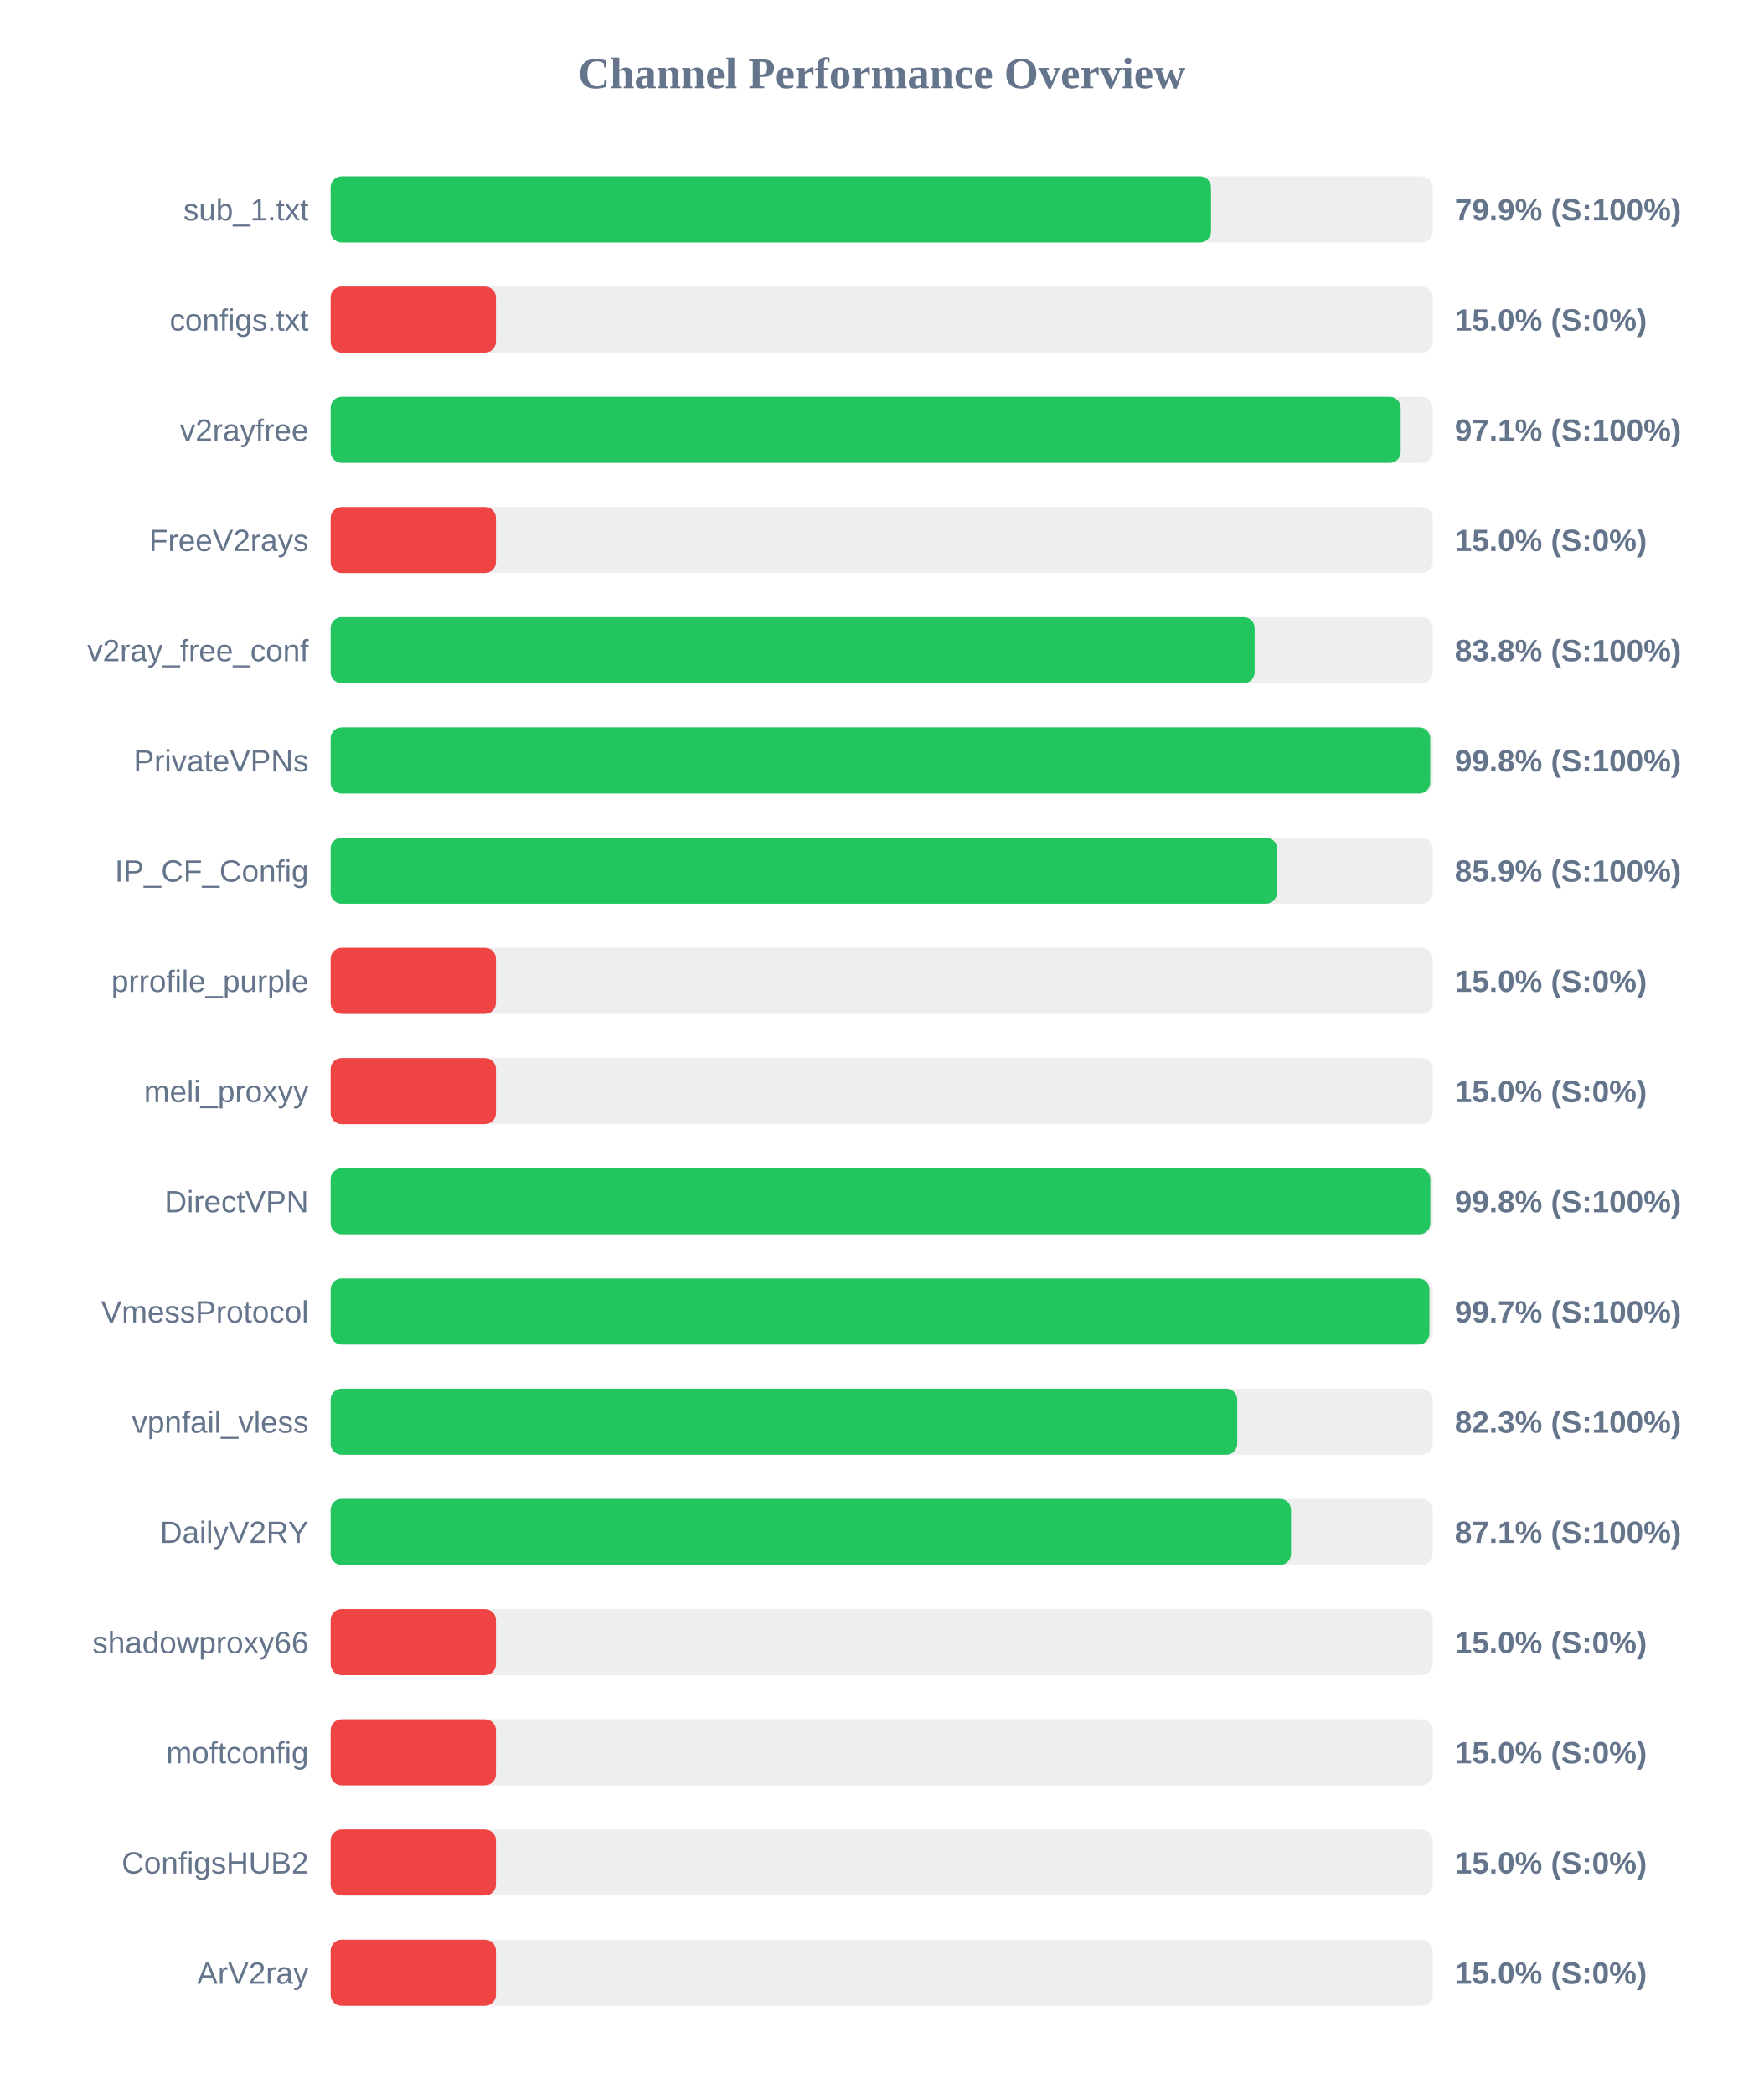
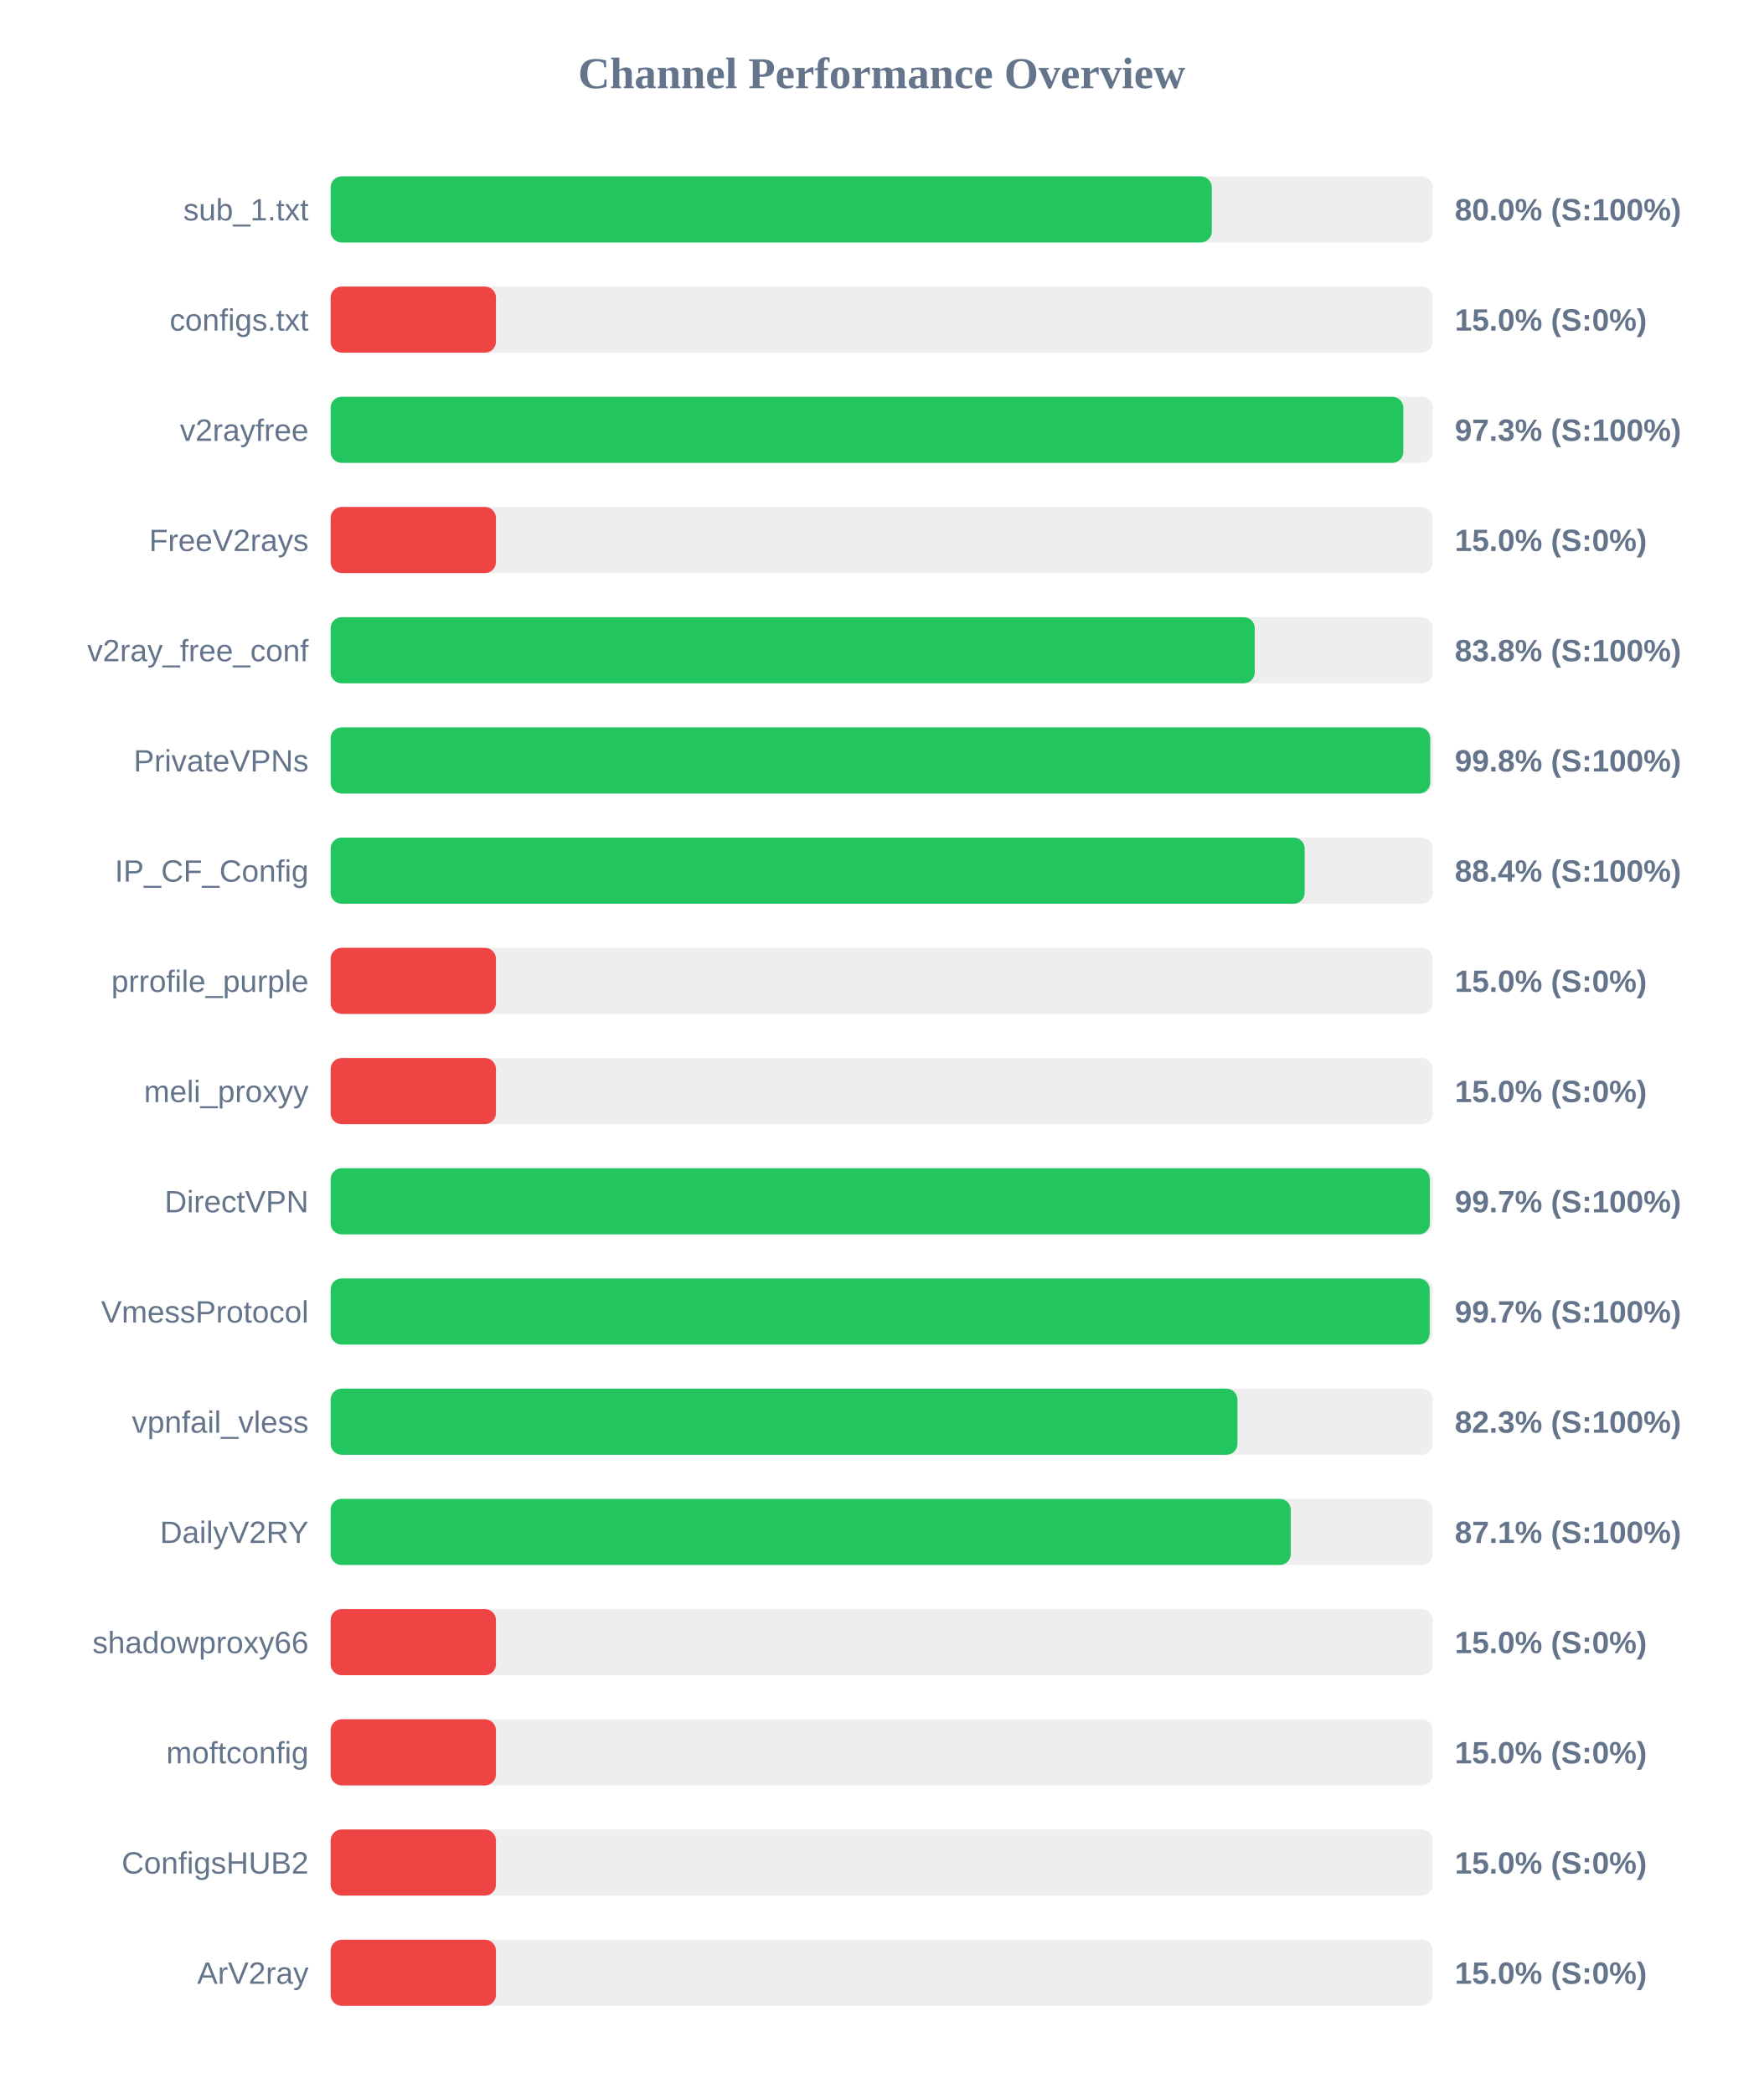
<svg xmlns="http://www.w3.org/2000/svg" width="800" height="950" version="1.1">
  <style>
        .row { font: 14px Arial; fill: #64748b; }
        .score { font: bold 14px Arial; fill: #64748b; }
    </style>
  <text x="400" y="40" text-anchor="middle" font-size="20px" font-weight="bold" fill="#64748b">Channel Performance Overview</text>
  <rect x="150" y="80" width="500" height="30" fill="#eee" rx="5" />
-   <rect x="150" y="80" width="399.4" height="30" fill="#22c55e" rx="5" />
+   <rect x="150" y="80" width="399.75" height="30" fill="#22c55e" rx="5" />
  <text x="140" y="100" text-anchor="end" class="row">sub_1.txt</text>
-   <text x="660" y="100" text-anchor="start" class="score">79.9% (S:100%)</text>
+   <text x="660" y="100" text-anchor="start" class="score">80.0% (S:100%)</text>
  <rect x="150" y="130" width="500" height="30" fill="#eee" rx="5" />
  <rect x="150" y="130" width="75.0" height="30" fill="#ef4444" rx="5" />
  <text x="140" y="150" text-anchor="end" class="row">configs.txt</text>
  <text x="660" y="150" text-anchor="start" class="score">15.0% (S:0%)</text>
  <rect x="150" y="180" width="500" height="30" fill="#eee" rx="5" />
-   <rect x="150" y="180" width="485.45" height="30" fill="#22c55e" rx="5" />
+   <rect x="150" y="180" width="486.65" height="30" fill="#22c55e" rx="5" />
  <text x="140" y="200" text-anchor="end" class="row">v2rayfree</text>
-   <text x="660" y="200" text-anchor="start" class="score">97.1% (S:100%)</text>
+   <text x="660" y="200" text-anchor="start" class="score">97.3% (S:100%)</text>
  <rect x="150" y="230" width="500" height="30" fill="#eee" rx="5" />
  <rect x="150" y="230" width="75.0" height="30" fill="#ef4444" rx="5" />
  <text x="140" y="250" text-anchor="end" class="row">FreeV2rays</text>
  <text x="660" y="250" text-anchor="start" class="score">15.0% (S:0%)</text>
  <rect x="150" y="280" width="500" height="30" fill="#eee" rx="5" />
-   <rect x="150" y="280" width="419.2" height="30" fill="#22c55e" rx="5" />
+   <rect x="150" y="280" width="419.25" height="30" fill="#22c55e" rx="5" />
  <text x="140" y="300" text-anchor="end" class="row">v2ray_free_conf</text>
  <text x="660" y="300" text-anchor="start" class="score">83.8% (S:100%)</text>
  <rect x="150" y="330" width="500" height="30" fill="#eee" rx="5" />
  <rect x="150" y="330" width="498.85" height="30" fill="#22c55e" rx="5" />
  <text x="140" y="350" text-anchor="end" class="row">PrivateVPNs</text>
  <text x="660" y="350" text-anchor="start" class="score">99.8% (S:100%)</text>
  <rect x="150" y="380" width="500" height="30" fill="#eee" rx="5" />
-   <rect x="150" y="380" width="429.35" height="30" fill="#22c55e" rx="5" />
+   <rect x="150" y="380" width="441.9" height="30" fill="#22c55e" rx="5" />
  <text x="140" y="400" text-anchor="end" class="row">IP_CF_Config</text>
-   <text x="660" y="400" text-anchor="start" class="score">85.9% (S:100%)</text>
+   <text x="660" y="400" text-anchor="start" class="score">88.4% (S:100%)</text>
  <rect x="150" y="430" width="500" height="30" fill="#eee" rx="5" />
  <rect x="150" y="430" width="75.0" height="30" fill="#ef4444" rx="5" />
  <text x="140" y="450" text-anchor="end" class="row">prrofile_purple</text>
  <text x="660" y="450" text-anchor="start" class="score">15.0% (S:0%)</text>
  <rect x="150" y="480" width="500" height="30" fill="#eee" rx="5" />
  <rect x="150" y="480" width="75.0" height="30" fill="#ef4444" rx="5" />
  <text x="140" y="500" text-anchor="end" class="row">meli_proxyy</text>
  <text x="660" y="500" text-anchor="start" class="score">15.0% (S:0%)</text>
  <rect x="150" y="530" width="500" height="30" fill="#eee" rx="5" />
-   <rect x="150" y="530" width="498.9" height="30" fill="#22c55e" rx="5" />
+   <rect x="150" y="530" width="498.7" height="30" fill="#22c55e" rx="5" />
  <text x="140" y="550" text-anchor="end" class="row">DirectVPN</text>
-   <text x="660" y="550" text-anchor="start" class="score">99.8% (S:100%)</text>
+   <text x="660" y="550" text-anchor="start" class="score">99.7% (S:100%)</text>
  <rect x="150" y="580" width="500" height="30" fill="#eee" rx="5" />
-   <rect x="150" y="580" width="498.5" height="30" fill="#22c55e" rx="5" />
+   <rect x="150" y="580" width="498.6" height="30" fill="#22c55e" rx="5" />
  <text x="140" y="600" text-anchor="end" class="row">VmessProtocol</text>
  <text x="660" y="600" text-anchor="start" class="score">99.7% (S:100%)</text>
  <rect x="150" y="630" width="500" height="30" fill="#eee" rx="5" />
-   <rect x="150" y="630" width="411.3" height="30" fill="#22c55e" rx="5" />
+   <rect x="150" y="630" width="411.4" height="30" fill="#22c55e" rx="5" />
  <text x="140" y="650" text-anchor="end" class="row">vpnfail_vless</text>
  <text x="660" y="650" text-anchor="start" class="score">82.3% (S:100%)</text>
  <rect x="150" y="680" width="500" height="30" fill="#eee" rx="5" />
-   <rect x="150" y="680" width="435.7" height="30" fill="#22c55e" rx="5" />
+   <rect x="150" y="680" width="435.6" height="30" fill="#22c55e" rx="5" />
  <text x="140" y="700" text-anchor="end" class="row">DailyV2RY</text>
  <text x="660" y="700" text-anchor="start" class="score">87.1% (S:100%)</text>
  <rect x="150" y="730" width="500" height="30" fill="#eee" rx="5" />
  <rect x="150" y="730" width="75.0" height="30" fill="#ef4444" rx="5" />
  <text x="140" y="750" text-anchor="end" class="row">shadowproxy66</text>
  <text x="660" y="750" text-anchor="start" class="score">15.0% (S:0%)</text>
  <rect x="150" y="780" width="500" height="30" fill="#eee" rx="5" />
  <rect x="150" y="780" width="75.0" height="30" fill="#ef4444" rx="5" />
  <text x="140" y="800" text-anchor="end" class="row">moftconfig</text>
  <text x="660" y="800" text-anchor="start" class="score">15.0% (S:0%)</text>
  <rect x="150" y="830" width="500" height="30" fill="#eee" rx="5" />
  <rect x="150" y="830" width="75.0" height="30" fill="#ef4444" rx="5" />
  <text x="140" y="850" text-anchor="end" class="row">ConfigsHUB2</text>
  <text x="660" y="850" text-anchor="start" class="score">15.0% (S:0%)</text>
  <rect x="150" y="880" width="500" height="30" fill="#eee" rx="5" />
  <rect x="150" y="880" width="75.0" height="30" fill="#ef4444" rx="5" />
  <text x="140" y="900" text-anchor="end" class="row">ArV2ray</text>
  <text x="660" y="900" text-anchor="start" class="score">15.0% (S:0%)</text>
</svg>
